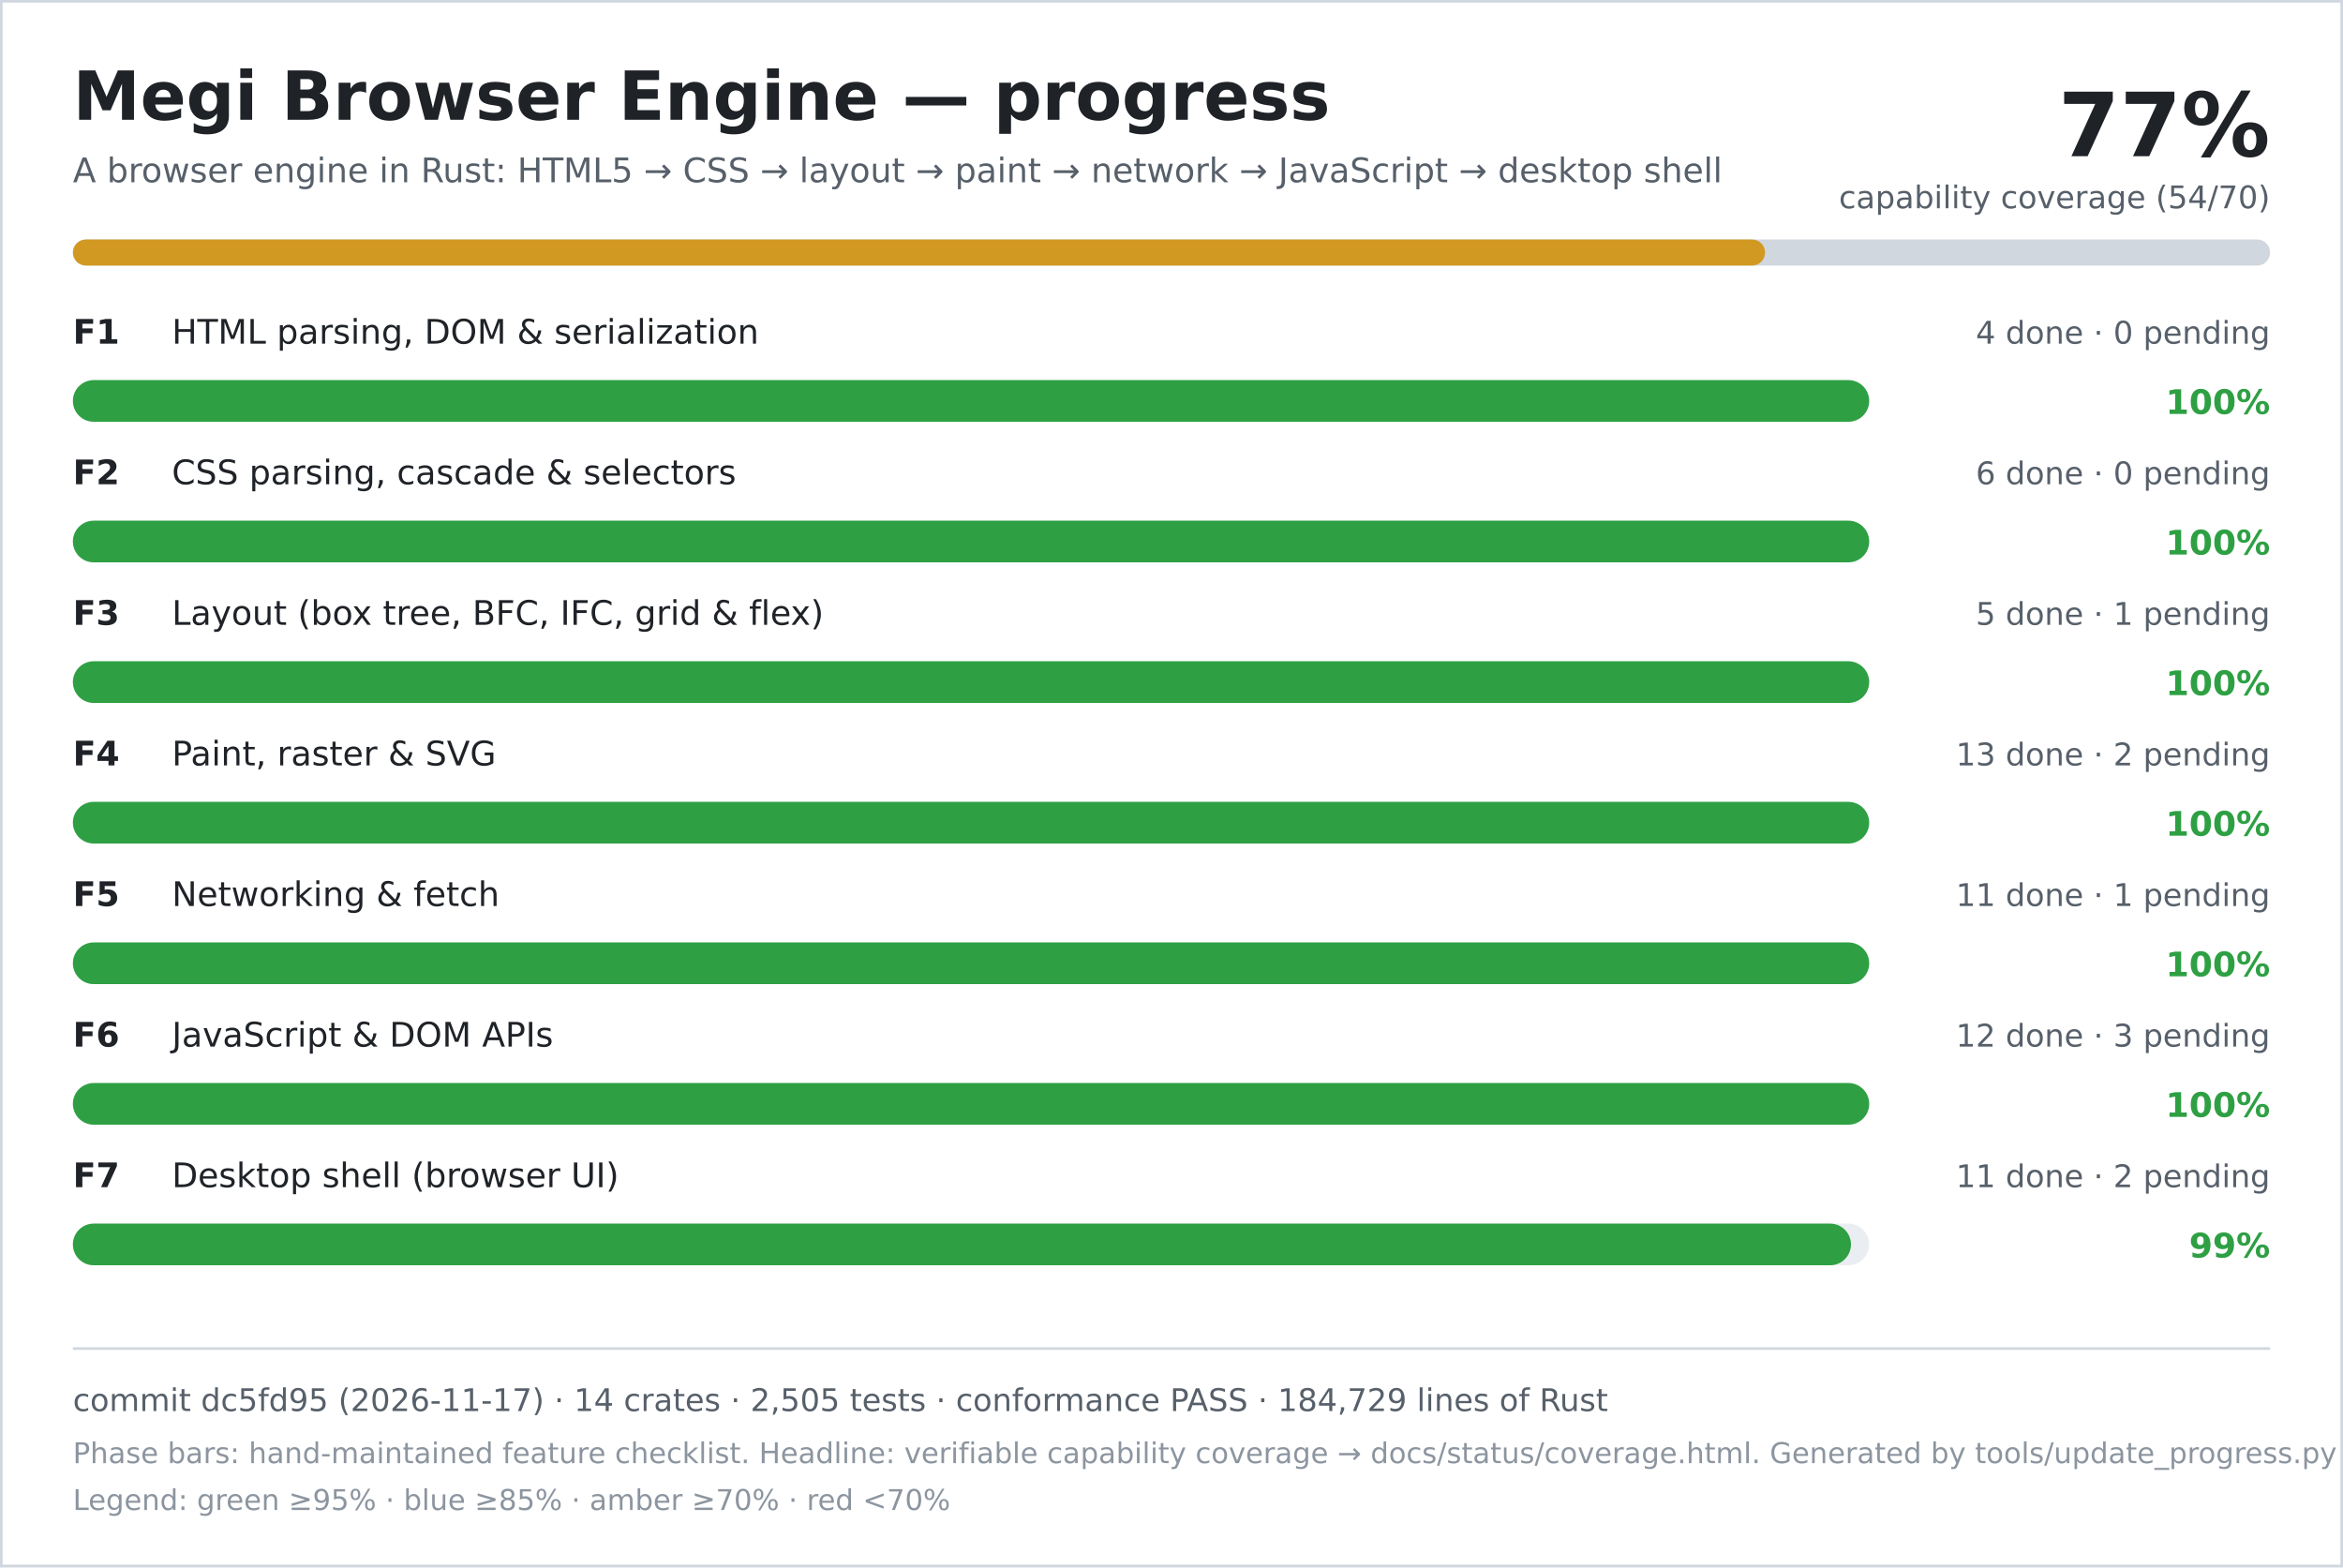
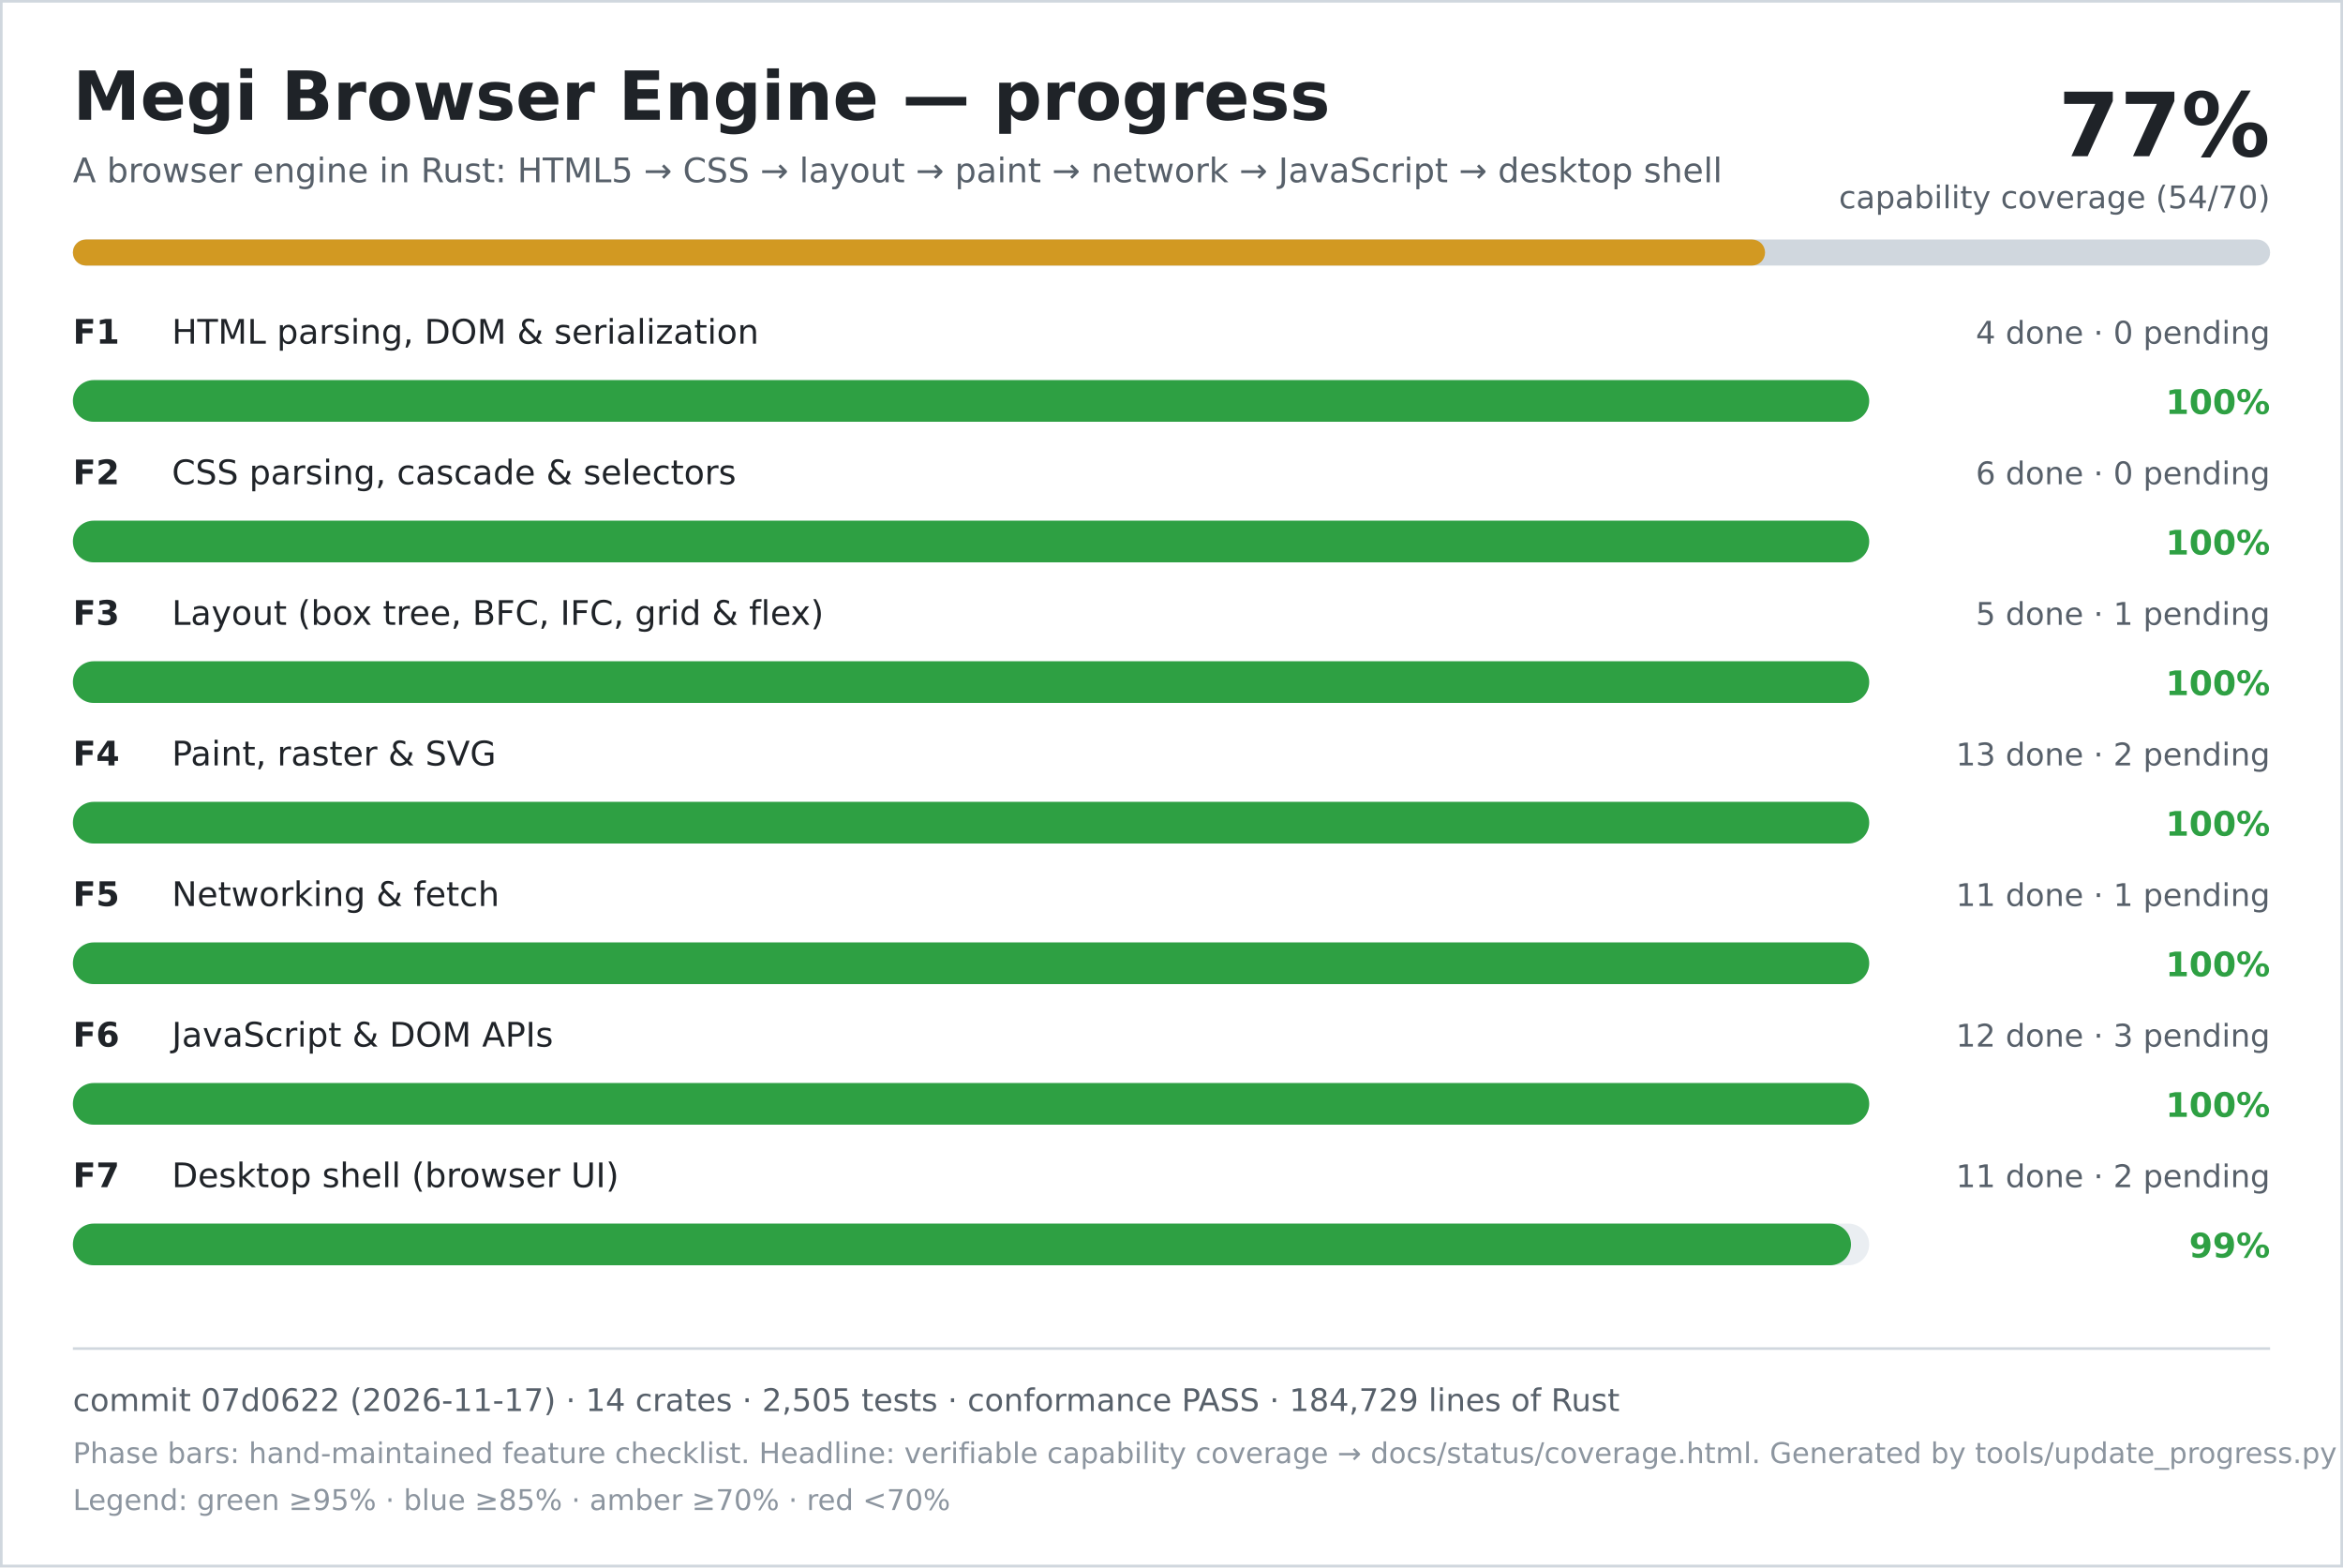
<svg xmlns="http://www.w3.org/2000/svg" width="900" height="602" viewBox="0 0 900 602" role="img" aria-labelledby="title desc">
  <rect width="900" height="602" fill="#ffffff" />
  <rect x="0.5" y="0.5" width="899" height="601" fill="none" stroke="#d0d7de" />
  <text x="28" y="46" font-family="DejaVu Sans, Verdana, sans-serif" font-size="26" font-weight="700" fill="#1f2328">Megi Browser Engine — progress</text>
  <text x="28" y="70" font-family="DejaVu Sans, Verdana, sans-serif" font-size="13" fill="#57606a">A browser engine in Rust: HTML5 → CSS → layout → paint → network → JavaScript → desktop shell</text>
  <text x="872" y="60" text-anchor="end" font-family="DejaVu Sans, Verdana, sans-serif" font-size="34" font-weight="700" fill="#1f2328">77%</text>
  <text x="872" y="80" text-anchor="end" font-family="DejaVu Sans, Verdana, sans-serif" font-size="12" fill="#57606a">capability coverage (54/70)</text>
  <rect x="28" y="92" width="844" height="10" rx="5" fill="#d0d7de" />
  <rect x="28" y="92" width="650" height="10" rx="5" fill="#d29922" />
  <text x="28" y="132" font-family="DejaVu Sans, Verdana, sans-serif" font-size="13" font-weight="700" fill="#1f2328">F1</text>
  <text x="66" y="132" font-family="DejaVu Sans, Verdana, sans-serif" font-size="13" fill="#1f2328">HTML parsing, DOM &amp; serialization</text>
  <text x="872" y="132" text-anchor="end" font-family="DejaVu Sans, Verdana, sans-serif" font-size="12" fill="#57606a">4 done · 0 pending</text>
  <rect x="28" y="146" width="690" height="16" rx="8" fill="#eaeef2" />
  <rect x="28" y="146" width="690" height="16" rx="8" fill="#2ea043" />
  <text x="872" y="159" text-anchor="end" font-family="DejaVu Sans, Verdana, sans-serif" font-size="13" font-weight="700" fill="#2ea043">100%</text>
  <text x="28" y="186" font-family="DejaVu Sans, Verdana, sans-serif" font-size="13" font-weight="700" fill="#1f2328">F2</text>
  <text x="66" y="186" font-family="DejaVu Sans, Verdana, sans-serif" font-size="13" fill="#1f2328">CSS parsing, cascade &amp; selectors</text>
  <text x="872" y="186" text-anchor="end" font-family="DejaVu Sans, Verdana, sans-serif" font-size="12" fill="#57606a">6 done · 0 pending</text>
  <rect x="28" y="200" width="690" height="16" rx="8" fill="#eaeef2" />
  <rect x="28" y="200" width="690" height="16" rx="8" fill="#2ea043" />
  <text x="872" y="213" text-anchor="end" font-family="DejaVu Sans, Verdana, sans-serif" font-size="13" font-weight="700" fill="#2ea043">100%</text>
  <text x="28" y="240" font-family="DejaVu Sans, Verdana, sans-serif" font-size="13" font-weight="700" fill="#1f2328">F3</text>
  <text x="66" y="240" font-family="DejaVu Sans, Verdana, sans-serif" font-size="13" fill="#1f2328">Layout (box tree, BFC, IFC, grid &amp; flex)</text>
  <text x="872" y="240" text-anchor="end" font-family="DejaVu Sans, Verdana, sans-serif" font-size="12" fill="#57606a">5 done · 1 pending</text>
  <rect x="28" y="254" width="690" height="16" rx="8" fill="#eaeef2" />
  <rect x="28" y="254" width="690" height="16" rx="8" fill="#2ea043" />
  <text x="872" y="267" text-anchor="end" font-family="DejaVu Sans, Verdana, sans-serif" font-size="13" font-weight="700" fill="#2ea043">100%</text>
  <text x="28" y="294" font-family="DejaVu Sans, Verdana, sans-serif" font-size="13" font-weight="700" fill="#1f2328">F4</text>
  <text x="66" y="294" font-family="DejaVu Sans, Verdana, sans-serif" font-size="13" fill="#1f2328">Paint, raster &amp; SVG</text>
  <text x="872" y="294" text-anchor="end" font-family="DejaVu Sans, Verdana, sans-serif" font-size="12" fill="#57606a">13 done · 2 pending</text>
  <rect x="28" y="308" width="690" height="16" rx="8" fill="#eaeef2" />
  <rect x="28" y="308" width="690" height="16" rx="8" fill="#2ea043" />
  <text x="872" y="321" text-anchor="end" font-family="DejaVu Sans, Verdana, sans-serif" font-size="13" font-weight="700" fill="#2ea043">100%</text>
  <text x="28" y="348" font-family="DejaVu Sans, Verdana, sans-serif" font-size="13" font-weight="700" fill="#1f2328">F5</text>
  <text x="66" y="348" font-family="DejaVu Sans, Verdana, sans-serif" font-size="13" fill="#1f2328">Networking &amp; fetch</text>
  <text x="872" y="348" text-anchor="end" font-family="DejaVu Sans, Verdana, sans-serif" font-size="12" fill="#57606a">11 done · 1 pending</text>
  <rect x="28" y="362" width="690" height="16" rx="8" fill="#eaeef2" />
  <rect x="28" y="362" width="690" height="16" rx="8" fill="#2ea043" />
  <text x="872" y="375" text-anchor="end" font-family="DejaVu Sans, Verdana, sans-serif" font-size="13" font-weight="700" fill="#2ea043">100%</text>
  <text x="28" y="402" font-family="DejaVu Sans, Verdana, sans-serif" font-size="13" font-weight="700" fill="#1f2328">F6</text>
  <text x="66" y="402" font-family="DejaVu Sans, Verdana, sans-serif" font-size="13" fill="#1f2328">JavaScript &amp; DOM APIs</text>
  <text x="872" y="402" text-anchor="end" font-family="DejaVu Sans, Verdana, sans-serif" font-size="12" fill="#57606a">12 done · 3 pending</text>
  <rect x="28" y="416" width="690" height="16" rx="8" fill="#eaeef2" />
  <rect x="28" y="416" width="690" height="16" rx="8" fill="#2ea043" />
  <text x="872" y="429" text-anchor="end" font-family="DejaVu Sans, Verdana, sans-serif" font-size="13" font-weight="700" fill="#2ea043">100%</text>
  <text x="28" y="456" font-family="DejaVu Sans, Verdana, sans-serif" font-size="13" font-weight="700" fill="#1f2328">F7</text>
  <text x="66" y="456" font-family="DejaVu Sans, Verdana, sans-serif" font-size="13" fill="#1f2328">Desktop shell (browser UI)</text>
  <text x="872" y="456" text-anchor="end" font-family="DejaVu Sans, Verdana, sans-serif" font-size="12" fill="#57606a">11 done · 2 pending</text>
  <rect x="28" y="470" width="690" height="16" rx="8" fill="#eaeef2" />
  <rect x="28" y="470" width="683" height="16" rx="8" fill="#2ea043" />
  <text x="872" y="483" text-anchor="end" font-family="DejaVu Sans, Verdana, sans-serif" font-size="13" font-weight="700" fill="#2ea043">99%</text>
  <line x1="28" y1="518" x2="872" y2="518" stroke="#d0d7de" />
-   <text x="28" y="542" font-family="DejaVu Sans, Verdana, sans-serif" font-size="12" fill="#57606a">commit dc5fd95 (2026-11-17) · 14 crates · 2,505 tests · conformance PASS · 184,729 lines of Rust</text>
+   <text x="28" y="542" font-family="DejaVu Sans, Verdana, sans-serif" font-size="12" fill="#57606a">commit 07d0622 (2026-11-17) · 14 crates · 2,505 tests · conformance PASS · 184,729 lines of Rust</text>
  <text x="28" y="562" font-family="DejaVu Sans, Verdana, sans-serif" font-size="11" fill="#8c959f">Phase bars: hand-maintained feature checklist. Headline: verifiable capability coverage → docs/status/coverage.html. Generated by tools/update_progress.py — do not edit.</text>
  <text x="28" y="580" font-family="DejaVu Sans, Verdana, sans-serif" font-size="11" fill="#8c959f">Legend: green ≥95% · blue ≥85% · amber ≥70% · red &lt;70%</text>
</svg>
